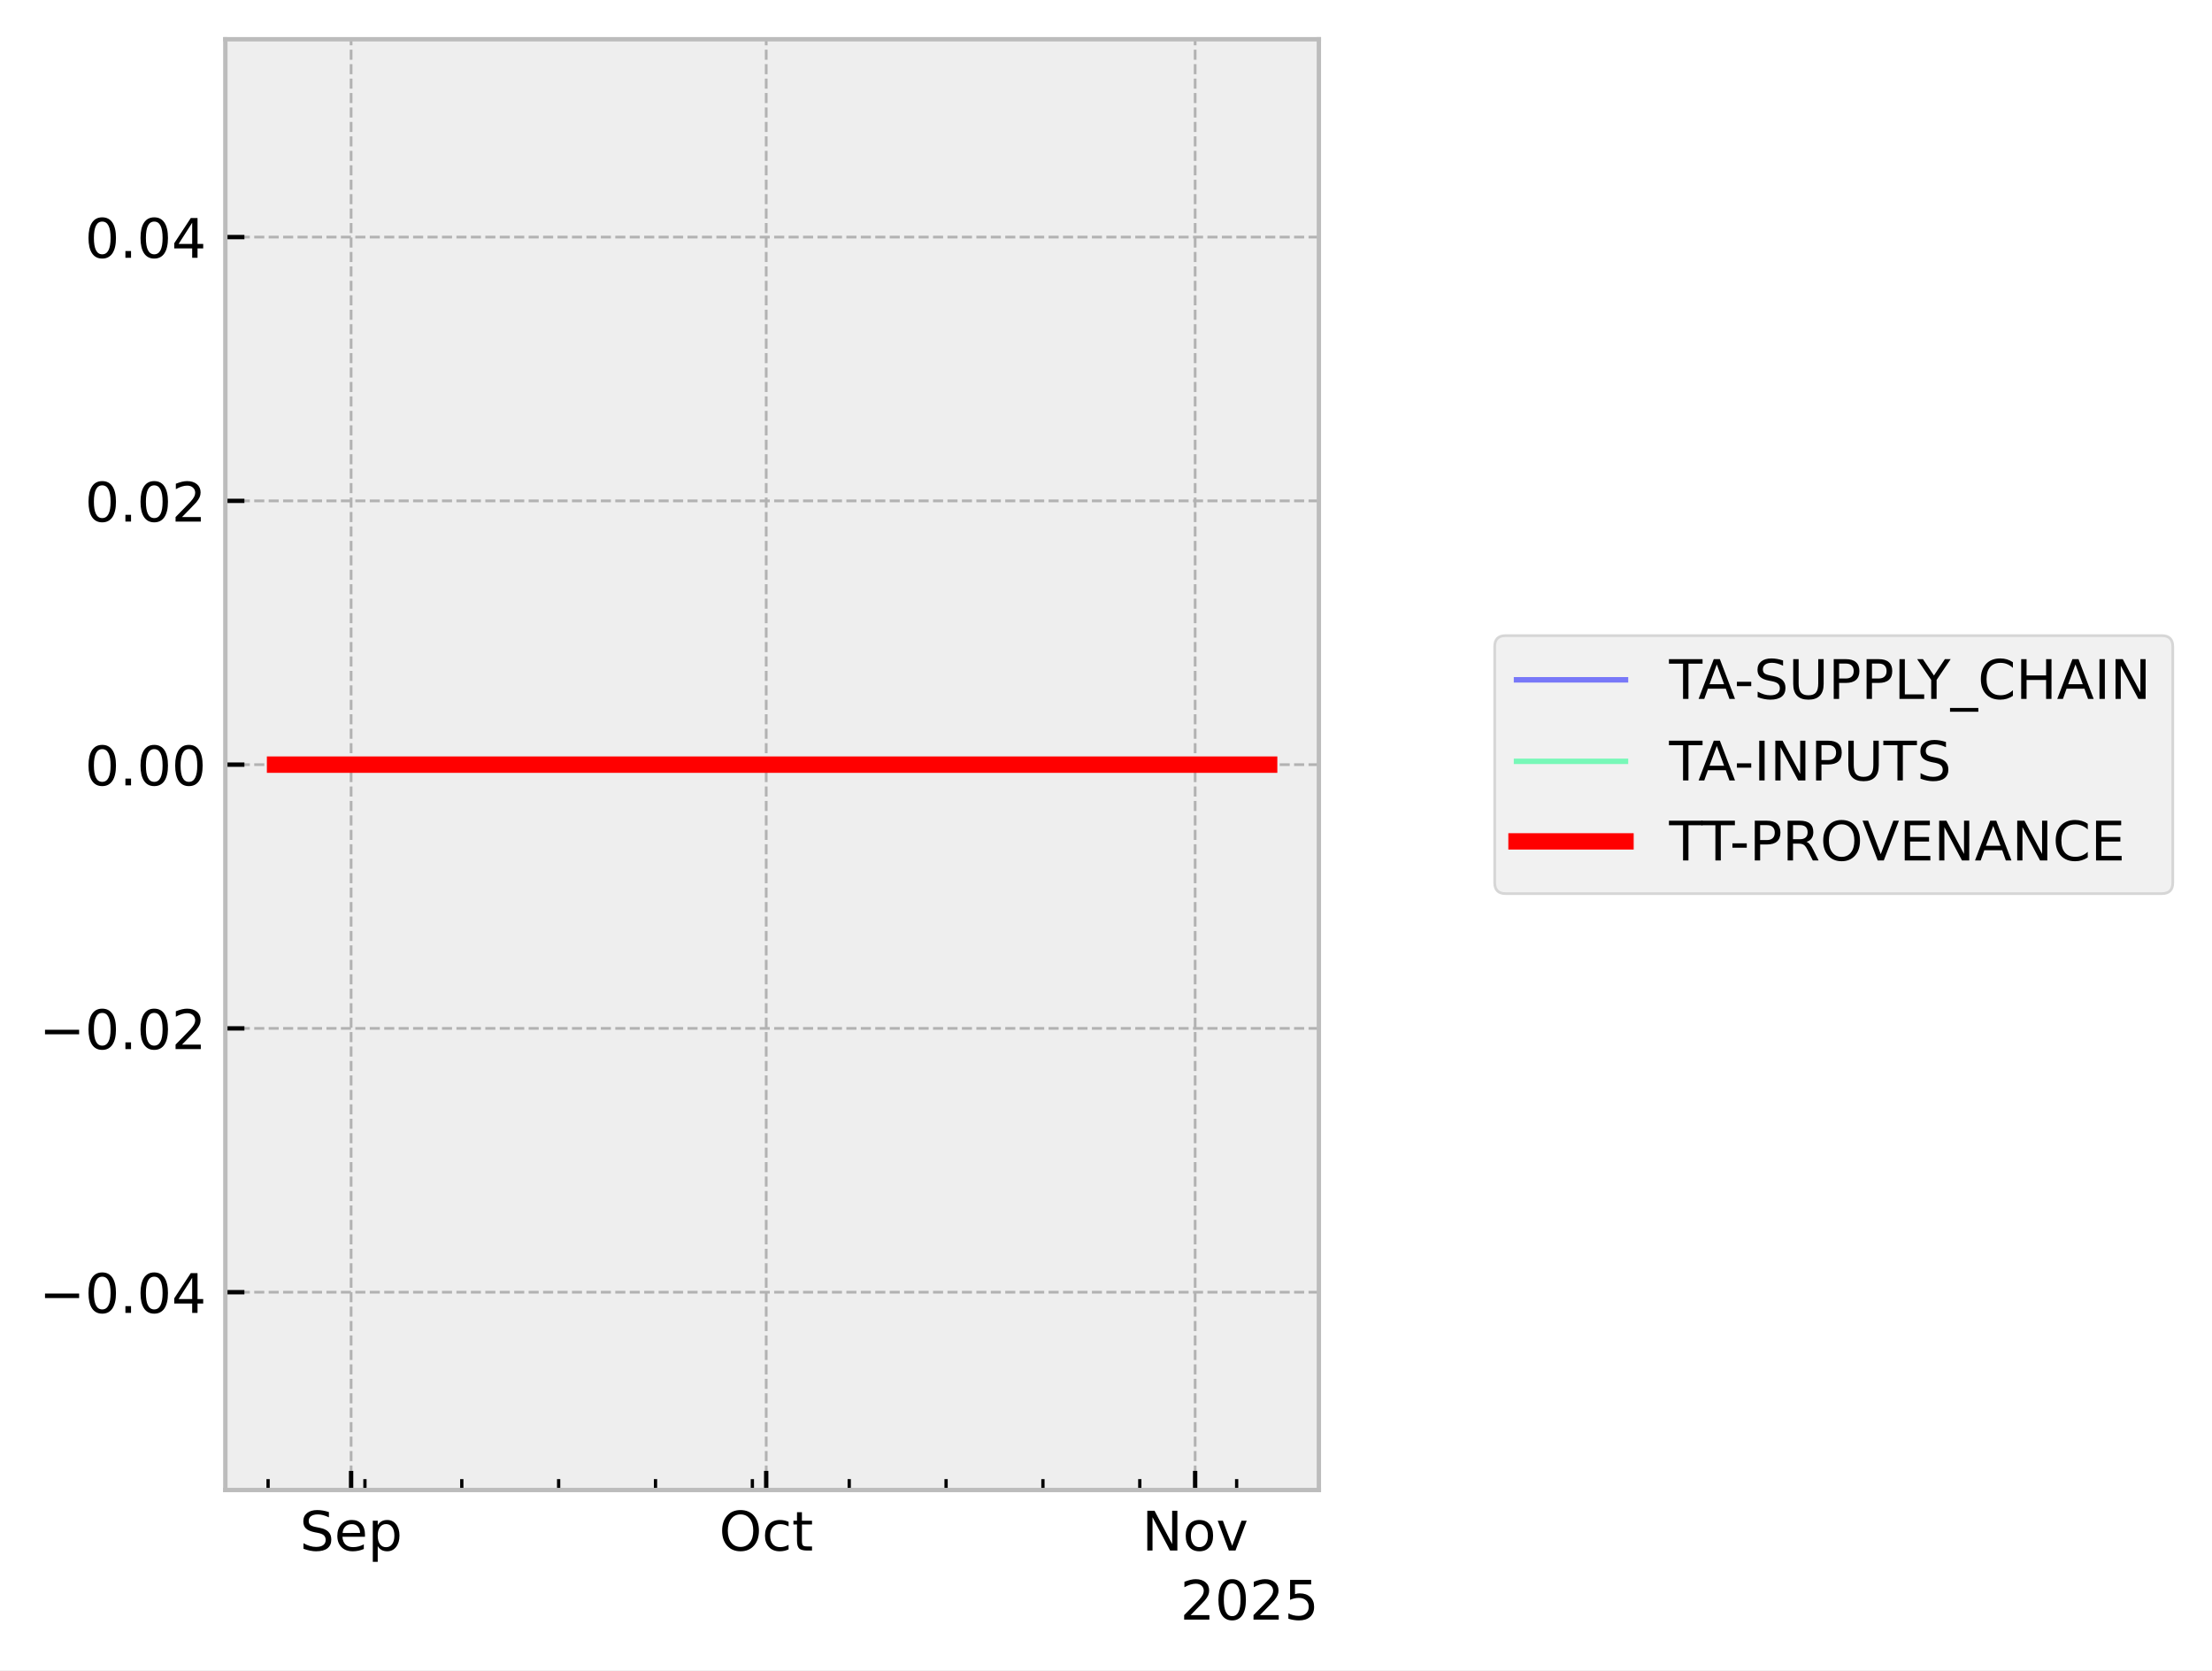
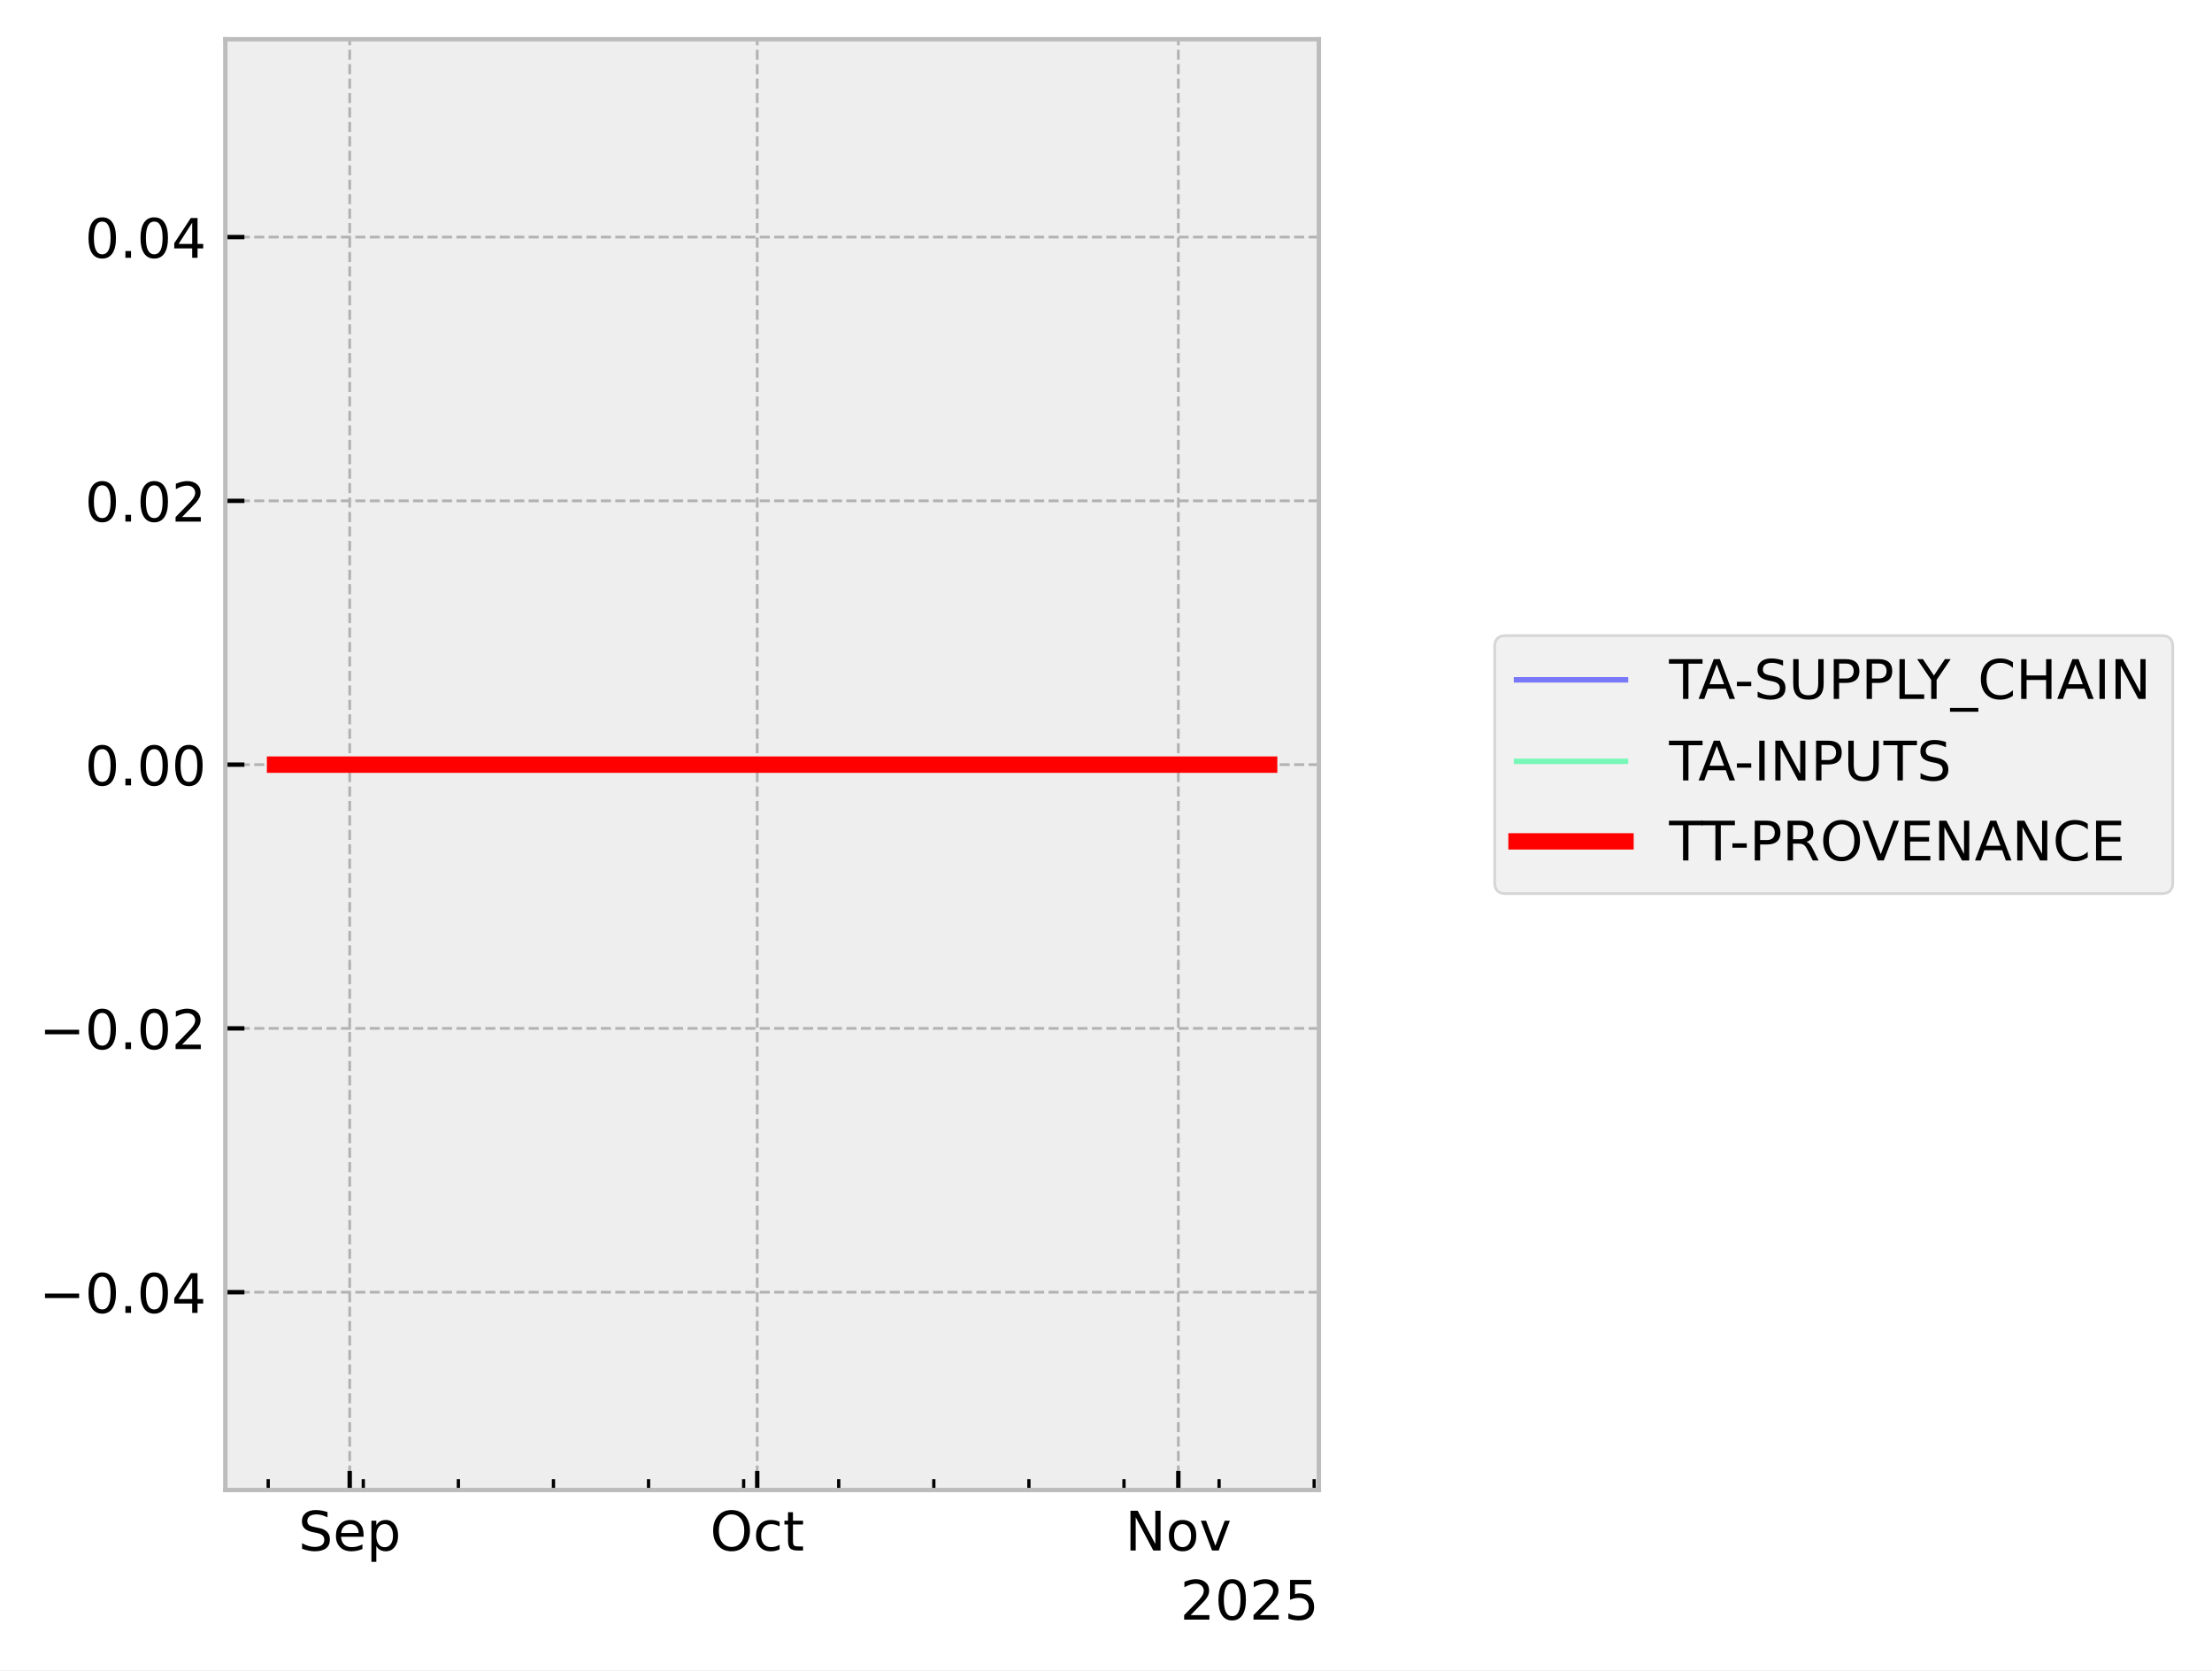
<svg xmlns="http://www.w3.org/2000/svg" xmlns:xlink="http://www.w3.org/1999/xlink" width="405.867pt" height="306.368pt" viewBox="0 0 405.867 306.368" version="1.1">
  <defs>
    <style type="text/css">*{stroke-linejoin: round; stroke-linecap: butt}</style>
  </defs>
  <g id="figure_1">
    <g id="patch_1">
      <path d="M 0 306.368  L 405.867 306.368  L 405.867 0  L 0 0  z " style="fill: #ffffff" />
    </g>
    <g id="axes_1">
      <g id="patch_2">
        <path d="M 41.345 273.312  L 241.991 273.312  L 241.991 7.2  L 41.345 7.2  z " style="fill: #eeeeee" />
      </g>
      <g id="matplotlib.axis_1">
        <g id="xtick_1">
          <g id="line2d_1">
-             <path d="M 64.421 273.312  L 64.421 7.2  " clip-path="url(#p3cb0d22d23)" style="fill: none; stroke-dasharray: 1.85,0.8; stroke-dashoffset: 0; stroke: #b2b2b2; stroke-width: 0.5" />
+             <path d="M 64.166 273.312  L 64.166 7.2  " clip-path="url(#p6f29b714c7)" style="fill: none; stroke-dasharray: 1.85,0.8; stroke-dashoffset: 0; stroke: #b2b2b2; stroke-width: 0.5" />
          </g>
          <g id="line2d_2">
            <defs>
-               <path id="m46396e3dd6" d="M 0 0  L 0 -3.5  " style="stroke: #000000; stroke-width: 0.8" />
-             </defs>
-             <g>
-               <use xlink:href="#m46396e3dd6" x="64.421" y="273.312" style="stroke: #000000; stroke-width: 0.8" />
+               <path id="m5230721138" d="M 0 0  L 0 -3.5  " style="stroke: #000000; stroke-width: 0.8" />
+             </defs>
+             <g>
+               <use xlink:href="#m5230721138" x="64.166" y="273.312" style="stroke: #000000; stroke-width: 0.8" />
            </g>
          </g>
          <g id="text_1">
-             <g transform="translate(54.99568 284.4104) scale(0.1 -0.1)">
+             <g transform="translate(54.74064 284.4104) scale(0.1 -0.1)">
              <defs>
                <path id="DejaVuSans-53" d="M 3425 4513  L 3425 3897  Q 3066 4069 2747 4153  Q 2428 4238 2131 4238  Q 1616 4238 1336 4038  Q 1056 3838 1056 3469  Q 1056 3159 1242 3001  Q 1428 2844 1947 2747  L 2328 2669  Q 3034 2534 3370 2195  Q 3706 1856 3706 1288  Q 3706 609 3251 259  Q 2797 -91 1919 -91  Q 1588 -91 1214 -16  Q 841 59 441 206  L 441 856  Q 825 641 1194 531  Q 1563 422 1919 422  Q 2459 422 2753 634  Q 3047 847 3047 1241  Q 3047 1584 2836 1778  Q 2625 1972 2144 2069  L 1759 2144  Q 1053 2284 737 2584  Q 422 2884 422 3419  Q 422 4038 858 4394  Q 1294 4750 2059 4750  Q 2388 4750 2728 4690  Q 3069 4631 3425 4513  z " transform="scale(0.015625)" />
                <path id="DejaVuSans-65" d="M 3597 1894  L 3597 1613  L 953 1613  Q 991 1019 1311 708  Q 1631 397 2203 397  Q 2534 397 2845 478  Q 3156 559 3463 722  L 3463 178  Q 3153 47 2828 -22  Q 2503 -91 2169 -91  Q 1331 -91 842 396  Q 353 884 353 1716  Q 353 2575 817 3079  Q 1281 3584 2069 3584  Q 2775 3584 3186 3129  Q 3597 2675 3597 1894  z M 3022 2063  Q 3016 2534 2758 2815  Q 2500 3097 2075 3097  Q 1594 3097 1305 2825  Q 1016 2553 972 2059  L 3022 2063  z " transform="scale(0.015625)" />
                <path id="DejaVuSans-70" d="M 1159 525  L 1159 -1331  L 581 -1331  L 581 3500  L 1159 3500  L 1159 2969  Q 1341 3281 1617 3432  Q 1894 3584 2278 3584  Q 2916 3584 3314 3078  Q 3713 2572 3713 1747  Q 3713 922 3314 415  Q 2916 -91 2278 -91  Q 1894 -91 1617 61  Q 1341 213 1159 525  z M 3116 1747  Q 3116 2381 2855 2742  Q 2594 3103 2138 3103  Q 1681 3103 1420 2742  Q 1159 2381 1159 1747  Q 1159 1113 1420 752  Q 1681 391 2138 391  Q 2594 391 2855 752  Q 3116 1113 3116 1747  z " transform="scale(0.015625)" />
              </defs>
              <use xlink:href="#DejaVuSans-53" />
              <use xlink:href="#DejaVuSans-65" transform="translate(63.47656 0)" />
              <use xlink:href="#DejaVuSans-70" transform="translate(125 0)" />
            </g>
          </g>
        </g>
        <g id="xtick_2">
          <g id="line2d_3">
-             <path d="M 140.586 273.312  L 140.586 7.2  " clip-path="url(#p3cb0d22d23)" style="fill: none; stroke-dasharray: 1.85,0.8; stroke-dashoffset: 0; stroke: #b2b2b2; stroke-width: 0.5" />
+             <path d="M 138.939 273.312  L 138.939 7.2  " clip-path="url(#p6f29b714c7)" style="fill: none; stroke-dasharray: 1.85,0.8; stroke-dashoffset: 0; stroke: #b2b2b2; stroke-width: 0.5" />
          </g>
          <g id="line2d_4">
            <g>
-               <use xlink:href="#m46396e3dd6" x="140.586" y="273.312" style="stroke: #000000; stroke-width: 0.8" />
+               <use xlink:href="#m5230721138" x="138.939" y="273.312" style="stroke: #000000; stroke-width: 0.8" />
            </g>
          </g>
          <g id="text_2">
-             <g transform="translate(131.9402 284.4104) scale(0.1 -0.1)">
+             <g transform="translate(130.2932 284.4104) scale(0.1 -0.1)">
              <defs>
                <path id="DejaVuSans-4f" d="M 2522 4238  Q 1834 4238 1429 3725  Q 1025 3213 1025 2328  Q 1025 1447 1429 934  Q 1834 422 2522 422  Q 3209 422 3611 934  Q 4013 1447 4013 2328  Q 4013 3213 3611 3725  Q 3209 4238 2522 4238  z M 2522 4750  Q 3503 4750 4090 4092  Q 4678 3434 4678 2328  Q 4678 1225 4090 567  Q 3503 -91 2522 -91  Q 1538 -91 948 565  Q 359 1222 359 2328  Q 359 3434 948 4092  Q 1538 4750 2522 4750  z " transform="scale(0.015625)" />
                <path id="DejaVuSans-63" d="M 3122 3366  L 3122 2828  Q 2878 2963 2633 3030  Q 2388 3097 2138 3097  Q 1578 3097 1268 2742  Q 959 2388 959 1747  Q 959 1106 1268 751  Q 1578 397 2138 397  Q 2388 397 2633 464  Q 2878 531 3122 666  L 3122 134  Q 2881 22 2623 -34  Q 2366 -91 2075 -91  Q 1284 -91 818 406  Q 353 903 353 1747  Q 353 2603 823 3093  Q 1294 3584 2113 3584  Q 2378 3584 2631 3529  Q 2884 3475 3122 3366  z " transform="scale(0.015625)" />
                <path id="DejaVuSans-74" d="M 1172 4494  L 1172 3500  L 2356 3500  L 2356 3053  L 1172 3053  L 1172 1153  Q 1172 725 1289 603  Q 1406 481 1766 481  L 2356 481  L 2356 0  L 1766 0  Q 1100 0 847 248  Q 594 497 594 1153  L 594 3053  L 172 3053  L 172 3500  L 594 3500  L 594 4494  L 1172 4494  z " transform="scale(0.015625)" />
              </defs>
              <use xlink:href="#DejaVuSans-4f" />
              <use xlink:href="#DejaVuSans-63" transform="translate(78.71094 0)" />
              <use xlink:href="#DejaVuSans-74" transform="translate(133.6914 0)" />
            </g>
          </g>
        </g>
        <g id="xtick_3">
          <g id="line2d_5">
-             <path d="M 219.289 273.312  L 219.289 7.2  " clip-path="url(#p3cb0d22d23)" style="fill: none; stroke-dasharray: 1.85,0.8; stroke-dashoffset: 0; stroke: #b2b2b2; stroke-width: 0.5" />
+             <path d="M 216.204 273.312  L 216.204 7.2  " clip-path="url(#p6f29b714c7)" style="fill: none; stroke-dasharray: 1.85,0.8; stroke-dashoffset: 0; stroke: #b2b2b2; stroke-width: 0.5" />
          </g>
          <g id="line2d_6">
            <g>
-               <use xlink:href="#m46396e3dd6" x="219.289" y="273.312" style="stroke: #000000; stroke-width: 0.8" />
+               <use xlink:href="#m5230721138" x="216.204" y="273.312" style="stroke: #000000; stroke-width: 0.8" />
            </g>
          </g>
          <g id="text_3">
-             <g transform="translate(209.5299 284.4104) scale(0.1 -0.1)">
+             <g transform="translate(206.4445 284.4104) scale(0.1 -0.1)">
              <defs>
                <path id="DejaVuSans-4e" d="M 628 4666  L 1478 4666  L 3547 763  L 3547 4666  L 4159 4666  L 4159 0  L 3309 0  L 1241 3903  L 1241 0  L 628 0  L 628 4666  z " transform="scale(0.015625)" />
                <path id="DejaVuSans-6f" d="M 1959 3097  Q 1497 3097 1228 2736  Q 959 2375 959 1747  Q 959 1119 1226 758  Q 1494 397 1959 397  Q 2419 397 2687 759  Q 2956 1122 2956 1747  Q 2956 2369 2687 2733  Q 2419 3097 1959 3097  z M 1959 3584  Q 2709 3584 3137 3096  Q 3566 2609 3566 1747  Q 3566 888 3137 398  Q 2709 -91 1959 -91  Q 1206 -91 779 398  Q 353 888 353 1747  Q 353 2609 779 3096  Q 1206 3584 1959 3584  z " transform="scale(0.015625)" />
                <path id="DejaVuSans-76" d="M 191 3500  L 800 3500  L 1894 563  L 2988 3500  L 3597 3500  L 2284 0  L 1503 0  L 191 3500  z " transform="scale(0.015625)" />
              </defs>
              <use xlink:href="#DejaVuSans-4e" />
              <use xlink:href="#DejaVuSans-6f" transform="translate(74.80469 0)" />
              <use xlink:href="#DejaVuSans-76" transform="translate(135.9863 0)" />
            </g>
          </g>
        </g>
        <g id="xtick_4">
          <g id="line2d_7">
            <defs>
-               <path id="m2aa1b1ccf7" d="M 0 0  L 0 -2  " style="stroke: #000000; stroke-width: 0.6" />
-             </defs>
-             <g>
-               <use xlink:href="#m2aa1b1ccf7" x="49.188" y="273.312" style="stroke: #000000; stroke-width: 0.6" />
+               <path id="mfd752d57d0" d="M 0 0  L 0 -2  " style="stroke: #000000; stroke-width: 0.6" />
+             </defs>
+             <g>
+               <use xlink:href="#mfd752d57d0" x="49.211" y="273.312" style="stroke: #000000; stroke-width: 0.6" />
            </g>
          </g>
        </g>
        <g id="xtick_5">
          <g id="line2d_8">
            <g>
-               <use xlink:href="#m2aa1b1ccf7" x="66.96" y="273.312" style="stroke: #000000; stroke-width: 0.6" />
+               <use xlink:href="#mfd752d57d0" x="66.658" y="273.312" style="stroke: #000000; stroke-width: 0.6" />
            </g>
          </g>
        </g>
        <g id="xtick_6">
          <g id="line2d_9">
            <g>
-               <use xlink:href="#m2aa1b1ccf7" x="84.731" y="273.312" style="stroke: #000000; stroke-width: 0.6" />
+               <use xlink:href="#mfd752d57d0" x="84.105" y="273.312" style="stroke: #000000; stroke-width: 0.6" />
            </g>
          </g>
        </g>
        <g id="xtick_7">
          <g id="line2d_10">
            <g>
-               <use xlink:href="#m2aa1b1ccf7" x="102.503" y="273.312" style="stroke: #000000; stroke-width: 0.6" />
+               <use xlink:href="#mfd752d57d0" x="101.552" y="273.312" style="stroke: #000000; stroke-width: 0.6" />
            </g>
          </g>
        </g>
        <g id="xtick_8">
          <g id="line2d_11">
            <g>
-               <use xlink:href="#m2aa1b1ccf7" x="120.275" y="273.312" style="stroke: #000000; stroke-width: 0.6" />
+               <use xlink:href="#mfd752d57d0" x="118.999" y="273.312" style="stroke: #000000; stroke-width: 0.6" />
            </g>
          </g>
        </g>
        <g id="xtick_9">
          <g id="line2d_12">
            <g>
-               <use xlink:href="#m2aa1b1ccf7" x="138.047" y="273.312" style="stroke: #000000; stroke-width: 0.6" />
+               <use xlink:href="#mfd752d57d0" x="136.446" y="273.312" style="stroke: #000000; stroke-width: 0.6" />
            </g>
          </g>
        </g>
        <g id="xtick_10">
          <g id="line2d_13">
            <g>
-               <use xlink:href="#m2aa1b1ccf7" x="155.819" y="273.312" style="stroke: #000000; stroke-width: 0.6" />
+               <use xlink:href="#mfd752d57d0" x="153.893" y="273.312" style="stroke: #000000; stroke-width: 0.6" />
            </g>
          </g>
        </g>
        <g id="xtick_11">
          <g id="line2d_14">
            <g>
-               <use xlink:href="#m2aa1b1ccf7" x="173.59" y="273.312" style="stroke: #000000; stroke-width: 0.6" />
+               <use xlink:href="#mfd752d57d0" x="171.34" y="273.312" style="stroke: #000000; stroke-width: 0.6" />
            </g>
          </g>
        </g>
        <g id="xtick_12">
          <g id="line2d_15">
            <g>
-               <use xlink:href="#m2aa1b1ccf7" x="191.362" y="273.312" style="stroke: #000000; stroke-width: 0.6" />
+               <use xlink:href="#mfd752d57d0" x="188.787" y="273.312" style="stroke: #000000; stroke-width: 0.6" />
            </g>
          </g>
        </g>
        <g id="xtick_13">
          <g id="line2d_16">
            <g>
-               <use xlink:href="#m2aa1b1ccf7" x="209.134" y="273.312" style="stroke: #000000; stroke-width: 0.6" />
+               <use xlink:href="#mfd752d57d0" x="206.234" y="273.312" style="stroke: #000000; stroke-width: 0.6" />
            </g>
          </g>
        </g>
        <g id="xtick_14">
          <g id="line2d_17">
            <g>
-               <use xlink:href="#m2aa1b1ccf7" x="226.906" y="273.312" style="stroke: #000000; stroke-width: 0.6" />
+               <use xlink:href="#mfd752d57d0" x="223.681" y="273.312" style="stroke: #000000; stroke-width: 0.6" />
+             </g>
+           </g>
+         </g>
+         <g id="xtick_15">
+           <g id="line2d_18">
+             <g>
+               <use xlink:href="#mfd752d57d0" x="241.128" y="273.312" style="stroke: #000000; stroke-width: 0.6" />
            </g>
          </g>
        </g>
        <g id="text_4">
          <g transform="translate(216.5412 297.0886) scale(0.1 -0.1)">
            <defs>
              <path id="DejaVuSans-32" d="M 1228 531  L 3431 531  L 3431 0  L 469 0  L 469 531  Q 828 903 1448 1529  Q 2069 2156 2228 2338  Q 2531 2678 2651 2914  Q 2772 3150 2772 3378  Q 2772 3750 2511 3984  Q 2250 4219 1831 4219  Q 1534 4219 1204 4116  Q 875 4013 500 3803  L 500 4441  Q 881 4594 1212 4672  Q 1544 4750 1819 4750  Q 2544 4750 2975 4387  Q 3406 4025 3406 3419  Q 3406 3131 3298 2873  Q 3191 2616 2906 2266  Q 2828 2175 2409 1742  Q 1991 1309 1228 531  z " transform="scale(0.015625)" />
              <path id="DejaVuSans-30" d="M 2034 4250  Q 1547 4250 1301 3770  Q 1056 3291 1056 2328  Q 1056 1369 1301 889  Q 1547 409 2034 409  Q 2525 409 2770 889  Q 3016 1369 3016 2328  Q 3016 3291 2770 3770  Q 2525 4250 2034 4250  z M 2034 4750  Q 2819 4750 3233 4129  Q 3647 3509 3647 2328  Q 3647 1150 3233 529  Q 2819 -91 2034 -91  Q 1250 -91 836 529  Q 422 1150 422 2328  Q 422 3509 836 4129  Q 1250 4750 2034 4750  z " transform="scale(0.015625)" />
              <path id="DejaVuSans-35" d="M 691 4666  L 3169 4666  L 3169 4134  L 1269 4134  L 1269 2991  Q 1406 3038 1543 3061  Q 1681 3084 1819 3084  Q 2600 3084 3056 2656  Q 3513 2228 3513 1497  Q 3513 744 3044 326  Q 2575 -91 1722 -91  Q 1428 -91 1123 -41  Q 819 9 494 109  L 494 744  Q 775 591 1075 516  Q 1375 441 1709 441  Q 2250 441 2565 725  Q 2881 1009 2881 1497  Q 2881 1984 2565 2268  Q 2250 2553 1709 2553  Q 1456 2553 1204 2497  Q 953 2441 691 2322  L 691 4666  z " transform="scale(0.015625)" />
            </defs>
            <use xlink:href="#DejaVuSans-32" />
            <use xlink:href="#DejaVuSans-30" transform="translate(63.62305 0)" />
            <use xlink:href="#DejaVuSans-32" transform="translate(127.2461 0)" />
            <use xlink:href="#DejaVuSans-35" transform="translate(190.8691 0)" />
          </g>
        </g>
      </g>
      <g id="matplotlib.axis_2">
        <g id="ytick_1">
-           <g id="line2d_18">
-             <path d="M 41.345 237.024  L 241.991 237.024  " clip-path="url(#p3cb0d22d23)" style="fill: none; stroke-dasharray: 1.85,0.8; stroke-dashoffset: 0; stroke: #b2b2b2; stroke-width: 0.5" />
-           </g>
          <g id="line2d_19">
-             <defs>
-               <path id="m415811e999" d="M 0 0  L 3.5 0  " style="stroke: #000000; stroke-width: 0.8" />
-             </defs>
-             <g>
-               <use xlink:href="#m415811e999" x="41.345" y="237.024" style="stroke: #000000; stroke-width: 0.8" />
+             <path d="M 41.345 237.024  L 241.991 237.024  " clip-path="url(#p6f29b714c7)" style="fill: none; stroke-dasharray: 1.85,0.8; stroke-dashoffset: 0; stroke: #b2b2b2; stroke-width: 0.5" />
+           </g>
+           <g id="line2d_20">
+             <defs>
+               <path id="md66d07997c" d="M 0 0  L 3.5 0  " style="stroke: #000000; stroke-width: 0.8" />
+             </defs>
+             <g>
+               <use xlink:href="#md66d07997c" x="41.345" y="237.024" style="stroke: #000000; stroke-width: 0.8" />
            </g>
          </g>
          <g id="text_5">
            <g transform="translate(7.2 240.8232) scale(0.1 -0.1)">
              <defs>
                <path id="DejaVuSans-2212" d="M 678 2272  L 4684 2272  L 4684 1741  L 678 1741  L 678 2272  z " transform="scale(0.015625)" />
                <path id="DejaVuSans-2e" d="M 684 794  L 1344 794  L 1344 0  L 684 0  L 684 794  z " transform="scale(0.015625)" />
                <path id="DejaVuSans-34" d="M 2419 4116  L 825 1625  L 2419 1625  L 2419 4116  z M 2253 4666  L 3047 4666  L 3047 1625  L 3713 1625  L 3713 1100  L 3047 1100  L 3047 0  L 2419 0  L 2419 1100  L 313 1100  L 313 1709  L 2253 4666  z " transform="scale(0.015625)" />
              </defs>
              <use xlink:href="#DejaVuSans-2212" />
              <use xlink:href="#DejaVuSans-30" transform="translate(83.78906 0)" />
              <use xlink:href="#DejaVuSans-2e" transform="translate(147.4121 0)" />
              <use xlink:href="#DejaVuSans-30" transform="translate(179.1992 0)" />
              <use xlink:href="#DejaVuSans-34" transform="translate(242.8223 0)" />
            </g>
          </g>
        </g>
        <g id="ytick_2">
-           <g id="line2d_20">
-             <path d="M 41.345 188.64  L 241.991 188.64  " clip-path="url(#p3cb0d22d23)" style="fill: none; stroke-dasharray: 1.85,0.8; stroke-dashoffset: 0; stroke: #b2b2b2; stroke-width: 0.5" />
-           </g>
          <g id="line2d_21">
-             <g>
-               <use xlink:href="#m415811e999" x="41.345" y="188.64" style="stroke: #000000; stroke-width: 0.8" />
+             <path d="M 41.345 188.64  L 241.991 188.64  " clip-path="url(#p6f29b714c7)" style="fill: none; stroke-dasharray: 1.85,0.8; stroke-dashoffset: 0; stroke: #b2b2b2; stroke-width: 0.5" />
+           </g>
+           <g id="line2d_22">
+             <g>
+               <use xlink:href="#md66d07997c" x="41.345" y="188.64" style="stroke: #000000; stroke-width: 0.8" />
            </g>
          </g>
          <g id="text_6">
            <g transform="translate(7.2 192.4392) scale(0.1 -0.1)">
              <use xlink:href="#DejaVuSans-2212" />
              <use xlink:href="#DejaVuSans-30" transform="translate(83.78906 0)" />
              <use xlink:href="#DejaVuSans-2e" transform="translate(147.4121 0)" />
              <use xlink:href="#DejaVuSans-30" transform="translate(179.1992 0)" />
              <use xlink:href="#DejaVuSans-32" transform="translate(242.8223 0)" />
            </g>
          </g>
        </g>
        <g id="ytick_3">
-           <g id="line2d_22">
-             <path d="M 41.345 140.256  L 241.991 140.256  " clip-path="url(#p3cb0d22d23)" style="fill: none; stroke-dasharray: 1.85,0.8; stroke-dashoffset: 0; stroke: #b2b2b2; stroke-width: 0.5" />
-           </g>
          <g id="line2d_23">
-             <g>
-               <use xlink:href="#m415811e999" x="41.345" y="140.256" style="stroke: #000000; stroke-width: 0.8" />
+             <path d="M 41.345 140.256  L 241.991 140.256  " clip-path="url(#p6f29b714c7)" style="fill: none; stroke-dasharray: 1.85,0.8; stroke-dashoffset: 0; stroke: #b2b2b2; stroke-width: 0.5" />
+           </g>
+           <g id="line2d_24">
+             <g>
+               <use xlink:href="#md66d07997c" x="41.345" y="140.256" style="stroke: #000000; stroke-width: 0.8" />
            </g>
          </g>
          <g id="text_7">
            <g transform="translate(15.57969 144.0552) scale(0.1 -0.1)">
              <use xlink:href="#DejaVuSans-30" />
              <use xlink:href="#DejaVuSans-2e" transform="translate(63.62305 0)" />
              <use xlink:href="#DejaVuSans-30" transform="translate(95.41016 0)" />
              <use xlink:href="#DejaVuSans-30" transform="translate(159.0332 0)" />
            </g>
          </g>
        </g>
        <g id="ytick_4">
-           <g id="line2d_24">
-             <path d="M 41.345 91.872  L 241.991 91.872  " clip-path="url(#p3cb0d22d23)" style="fill: none; stroke-dasharray: 1.85,0.8; stroke-dashoffset: 0; stroke: #b2b2b2; stroke-width: 0.5" />
-           </g>
          <g id="line2d_25">
-             <g>
-               <use xlink:href="#m415811e999" x="41.345" y="91.872" style="stroke: #000000; stroke-width: 0.8" />
+             <path d="M 41.345 91.872  L 241.991 91.872  " clip-path="url(#p6f29b714c7)" style="fill: none; stroke-dasharray: 1.85,0.8; stroke-dashoffset: 0; stroke: #b2b2b2; stroke-width: 0.5" />
+           </g>
+           <g id="line2d_26">
+             <g>
+               <use xlink:href="#md66d07997c" x="41.345" y="91.872" style="stroke: #000000; stroke-width: 0.8" />
            </g>
          </g>
          <g id="text_8">
            <g transform="translate(15.57969 95.67122) scale(0.1 -0.1)">
              <use xlink:href="#DejaVuSans-30" />
              <use xlink:href="#DejaVuSans-2e" transform="translate(63.62305 0)" />
              <use xlink:href="#DejaVuSans-30" transform="translate(95.41016 0)" />
              <use xlink:href="#DejaVuSans-32" transform="translate(159.0332 0)" />
            </g>
          </g>
        </g>
        <g id="ytick_5">
-           <g id="line2d_26">
-             <path d="M 41.345 43.488  L 241.991 43.488  " clip-path="url(#p3cb0d22d23)" style="fill: none; stroke-dasharray: 1.85,0.8; stroke-dashoffset: 0; stroke: #b2b2b2; stroke-width: 0.5" />
-           </g>
          <g id="line2d_27">
-             <g>
-               <use xlink:href="#m415811e999" x="41.345" y="43.488" style="stroke: #000000; stroke-width: 0.8" />
+             <path d="M 41.345 43.488  L 241.991 43.488  " clip-path="url(#p6f29b714c7)" style="fill: none; stroke-dasharray: 1.85,0.8; stroke-dashoffset: 0; stroke: #b2b2b2; stroke-width: 0.5" />
+           </g>
+           <g id="line2d_28">
+             <g>
+               <use xlink:href="#md66d07997c" x="41.345" y="43.488" style="stroke: #000000; stroke-width: 0.8" />
            </g>
          </g>
          <g id="text_9">
            <g transform="translate(15.57969 47.28722) scale(0.1 -0.1)">
              <use xlink:href="#DejaVuSans-30" />
              <use xlink:href="#DejaVuSans-2e" transform="translate(63.62305 0)" />
              <use xlink:href="#DejaVuSans-30" transform="translate(95.41016 0)" />
              <use xlink:href="#DejaVuSans-34" transform="translate(159.0332 0)" />
            </g>
          </g>
        </g>
      </g>
-       <g id="line2d_28">
-         <path d="M 50.466 140.256  L 50.843 140.256  L 52.836 140.256  L 53.143 140.256  L 53.244 140.256  L 53.463 140.256  L 56.117 140.256  L 58.474 140.256  L 232.871 140.256  " clip-path="url(#p3cb0d22d23)" style="fill: none; stroke: #0000ff; stroke-opacity: 0.5; stroke-linecap: square" />
-       </g>
      <g id="line2d_29">
-         <path d="M 50.466 140.256  L 50.843 140.256  L 52.836 140.256  L 53.143 140.256  L 53.244 140.256  L 53.463 140.256  L 56.117 140.256  L 58.474 140.256  L 232.871 140.256  " clip-path="url(#p3cb0d22d23)" style="fill: none; stroke: #00ff80; stroke-opacity: 0.5; stroke-linecap: square" />
+         <path d="M 50.466 140.256  L 50.836 140.256  L 52.792 140.256  L 53.094 140.256  L 53.193 140.256  L 53.408 140.256  L 56.013 140.256  L 58.328 140.256  L 232.871 140.256  " clip-path="url(#p6f29b714c7)" style="fill: none; stroke: #0000ff; stroke-opacity: 0.5; stroke-linecap: square" />
      </g>
      <g id="line2d_30">
-         <path d="M 50.466 140.256  L 50.843 140.256  L 52.836 140.256  L 53.143 140.256  L 53.244 140.256  L 53.463 140.256  L 56.117 140.256  L 58.474 140.256  L 232.871 140.256  " clip-path="url(#p3cb0d22d23)" style="fill: none; stroke: #ff0000; stroke-width: 3; stroke-linecap: square" />
+         <path d="M 50.466 140.256  L 50.836 140.256  L 52.792 140.256  L 53.094 140.256  L 53.193 140.256  L 53.408 140.256  L 56.013 140.256  L 58.328 140.256  L 232.871 140.256  " clip-path="url(#p6f29b714c7)" style="fill: none; stroke: #00ff80; stroke-opacity: 0.5; stroke-linecap: square" />
+       </g>
+       <g id="line2d_31">
+         <path d="M 50.466 140.256  L 50.836 140.256  L 52.792 140.256  L 53.094 140.256  L 53.193 140.256  L 53.408 140.256  L 56.013 140.256  L 58.328 140.256  L 232.871 140.256  " clip-path="url(#p6f29b714c7)" style="fill: none; stroke: #ff0000; stroke-width: 3; stroke-linecap: square" />
      </g>
      <g id="patch_3">
        <path d="M 41.345 273.312  L 41.345 7.2  " style="fill: none; stroke: #bcbcbc; stroke-width: 0.8; stroke-linejoin: miter; stroke-linecap: square" />
      </g>
      <g id="patch_4">
        <path d="M 241.991 273.312  L 241.991 7.2  " style="fill: none; stroke: #bcbcbc; stroke-width: 0.8; stroke-linejoin: miter; stroke-linecap: square" />
      </g>
      <g id="patch_5">
        <path d="M 41.345 273.312  L 241.991 273.312  " style="fill: none; stroke: #bcbcbc; stroke-width: 0.8; stroke-linejoin: miter; stroke-linecap: square" />
      </g>
      <g id="patch_6">
        <path d="M 41.345 7.2  L 241.991 7.2  " style="fill: none; stroke: #bcbcbc; stroke-width: 0.8; stroke-linejoin: miter; stroke-linecap: square" />
      </g>
    </g>
    <g id="axes_2">
      <g id="legend_1">
        <g id="patch_7">
          <path d="M 276.255 163.912  L 396.667 163.912  Q 398.667 163.912 398.667 161.912  L 398.667 118.6  Q 398.667 116.6 396.667 116.6  L 276.255 116.6  Q 274.255 116.6 274.255 118.6  L 274.255 161.912  Q 274.255 163.912 276.255 163.912  z " style="fill: #eeeeee; opacity: 0.8; stroke: #cccccc; stroke-width: 0.5; stroke-linejoin: miter" />
        </g>
-         <g id="line2d_31">
+         <g id="line2d_32">
          <path d="M 278.255 124.698  L 288.255 124.698  L 298.255 124.698  " style="fill: none; stroke: #0000ff; stroke-opacity: 0.5; stroke-linecap: square" />
        </g>
        <g id="text_10">
          <g transform="translate(306.2548 128.1982) scale(0.1 -0.1)">
            <defs>
              <path id="DejaVuSans-54" d="M -19 4666  L 3928 4666  L 3928 4134  L 2272 4134  L 2272 0  L 1638 0  L 1638 4134  L -19 4134  L -19 4666  z " transform="scale(0.015625)" />
              <path id="DejaVuSans-41" d="M 2188 4044  L 1331 1722  L 3047 1722  L 2188 4044  z M 1831 4666  L 2547 4666  L 4325 0  L 3669 0  L 3244 1197  L 1141 1197  L 716 0  L 50 0  L 1831 4666  z " transform="scale(0.015625)" />
              <path id="DejaVuSans-2d" d="M 313 2009  L 1997 2009  L 1997 1497  L 313 1497  L 313 2009  z " transform="scale(0.015625)" />
              <path id="DejaVuSans-55" d="M 556 4666  L 1191 4666  L 1191 1831  Q 1191 1081 1462 751  Q 1734 422 2344 422  Q 2950 422 3222 751  Q 3494 1081 3494 1831  L 3494 4666  L 4128 4666  L 4128 1753  Q 4128 841 3676 375  Q 3225 -91 2344 -91  Q 1459 -91 1007 375  Q 556 841 556 1753  L 556 4666  z " transform="scale(0.015625)" />
              <path id="DejaVuSans-50" d="M 1259 4147  L 1259 2394  L 2053 2394  Q 2494 2394 2734 2622  Q 2975 2850 2975 3272  Q 2975 3691 2734 3919  Q 2494 4147 2053 4147  L 1259 4147  z M 628 4666  L 2053 4666  Q 2838 4666 3239 4311  Q 3641 3956 3641 3272  Q 3641 2581 3239 2228  Q 2838 1875 2053 1875  L 1259 1875  L 1259 0  L 628 0  L 628 4666  z " transform="scale(0.015625)" />
              <path id="DejaVuSans-4c" d="M 628 4666  L 1259 4666  L 1259 531  L 3531 531  L 3531 0  L 628 0  L 628 4666  z " transform="scale(0.015625)" />
              <path id="DejaVuSans-59" d="M -13 4666  L 666 4666  L 1959 2747  L 3244 4666  L 3922 4666  L 2272 2222  L 2272 0  L 1638 0  L 1638 2222  L -13 4666  z " transform="scale(0.015625)" />
              <path id="DejaVuSans-5f" d="M 3263 -1063  L 3263 -1509  L -63 -1509  L -63 -1063  L 3263 -1063  z " transform="scale(0.015625)" />
              <path id="DejaVuSans-43" d="M 4122 4306  L 4122 3641  Q 3803 3938 3442 4084  Q 3081 4231 2675 4231  Q 1875 4231 1450 3742  Q 1025 3253 1025 2328  Q 1025 1406 1450 917  Q 1875 428 2675 428  Q 3081 428 3442 575  Q 3803 722 4122 1019  L 4122 359  Q 3791 134 3420 21  Q 3050 -91 2638 -91  Q 1578 -91 968 557  Q 359 1206 359 2328  Q 359 3453 968 4101  Q 1578 4750 2638 4750  Q 3056 4750 3426 4639  Q 3797 4528 4122 4306  z " transform="scale(0.015625)" />
              <path id="DejaVuSans-48" d="M 628 4666  L 1259 4666  L 1259 2753  L 3553 2753  L 3553 4666  L 4184 4666  L 4184 0  L 3553 0  L 3553 2222  L 1259 2222  L 1259 0  L 628 0  L 628 4666  z " transform="scale(0.015625)" />
              <path id="DejaVuSans-49" d="M 628 4666  L 1259 4666  L 1259 0  L 628 0  L 628 4666  z " transform="scale(0.015625)" />
            </defs>
            <use xlink:href="#DejaVuSans-54" />
            <use xlink:href="#DejaVuSans-41" transform="translate(53.33398 0)" />
            <use xlink:href="#DejaVuSans-2d" transform="translate(119.4922 0)" />
            <use xlink:href="#DejaVuSans-53" transform="translate(155.5762 0)" />
            <use xlink:href="#DejaVuSans-55" transform="translate(219.0527 0)" />
            <use xlink:href="#DejaVuSans-50" transform="translate(292.2461 0)" />
            <use xlink:href="#DejaVuSans-50" transform="translate(352.5488 0)" />
            <use xlink:href="#DejaVuSans-4c" transform="translate(412.8516 0)" />
            <use xlink:href="#DejaVuSans-59" transform="translate(455.3145 0)" />
            <use xlink:href="#DejaVuSans-5f" transform="translate(516.3984 0)" />
            <use xlink:href="#DejaVuSans-43" transform="translate(566.3984 0)" />
            <use xlink:href="#DejaVuSans-48" transform="translate(636.2227 0)" />
            <use xlink:href="#DejaVuSans-41" transform="translate(711.418 0)" />
            <use xlink:href="#DejaVuSans-49" transform="translate(779.8262 0)" />
            <use xlink:href="#DejaVuSans-4e" transform="translate(809.3184 0)" />
          </g>
        </g>
-         <g id="line2d_32">
+         <g id="line2d_33">
          <path d="M 278.255 139.654  L 288.255 139.654  L 298.255 139.654  " style="fill: none; stroke: #00ff80; stroke-opacity: 0.5; stroke-linecap: square" />
        </g>
        <g id="text_11">
          <g transform="translate(306.2548 143.1544) scale(0.1 -0.1)">
            <use xlink:href="#DejaVuSans-54" />
            <use xlink:href="#DejaVuSans-41" transform="translate(53.33398 0)" />
            <use xlink:href="#DejaVuSans-2d" transform="translate(119.4922 0)" />
            <use xlink:href="#DejaVuSans-49" transform="translate(155.5762 0)" />
            <use xlink:href="#DejaVuSans-4e" transform="translate(185.0684 0)" />
            <use xlink:href="#DejaVuSans-50" transform="translate(259.873 0)" />
            <use xlink:href="#DejaVuSans-55" transform="translate(320.1758 0)" />
            <use xlink:href="#DejaVuSans-54" transform="translate(393.3691 0)" />
            <use xlink:href="#DejaVuSans-53" transform="translate(454.4531 0)" />
          </g>
        </g>
-         <g id="line2d_33">
+         <g id="line2d_34">
          <path d="M 278.255 154.333  L 288.255 154.333  L 298.255 154.333  " style="fill: none; stroke: #ff0000; stroke-width: 3; stroke-linecap: square" />
        </g>
        <g id="text_12">
          <g transform="translate(306.2548 157.8326) scale(0.1 -0.1)">
            <defs>
              <path id="DejaVuSans-52" d="M 2841 2188  Q 3044 2119 3236 1894  Q 3428 1669 3622 1275  L 4263 0  L 3584 0  L 2988 1197  Q 2756 1666 2539 1819  Q 2322 1972 1947 1972  L 1259 1972  L 1259 0  L 628 0  L 628 4666  L 2053 4666  Q 2853 4666 3247 4331  Q 3641 3997 3641 3322  Q 3641 2881 3436 2590  Q 3231 2300 2841 2188  z M 1259 4147  L 1259 2491  L 2053 2491  Q 2509 2491 2742 2702  Q 2975 2913 2975 3322  Q 2975 3731 2742 3939  Q 2509 4147 2053 4147  L 1259 4147  z " transform="scale(0.015625)" />
              <path id="DejaVuSans-56" d="M 1831 0  L 50 4666  L 709 4666  L 2188 738  L 3669 4666  L 4325 4666  L 2547 0  L 1831 0  z " transform="scale(0.015625)" />
              <path id="DejaVuSans-45" d="M 628 4666  L 3578 4666  L 3578 4134  L 1259 4134  L 1259 2753  L 3481 2753  L 3481 2222  L 1259 2222  L 1259 531  L 3634 531  L 3634 0  L 628 0  L 628 4666  z " transform="scale(0.015625)" />
            </defs>
            <use xlink:href="#DejaVuSans-54" />
            <use xlink:href="#DejaVuSans-54" transform="translate(59.33398 0)" />
            <use xlink:href="#DejaVuSans-2d" transform="translate(111.293 0)" />
            <use xlink:href="#DejaVuSans-50" transform="translate(147.377 0)" />
            <use xlink:href="#DejaVuSans-52" transform="translate(207.6797 0)" />
            <use xlink:href="#DejaVuSans-4f" transform="translate(277.1621 0)" />
            <use xlink:href="#DejaVuSans-56" transform="translate(354.123 0)" />
            <use xlink:href="#DejaVuSans-45" transform="translate(422.5312 0)" />
            <use xlink:href="#DejaVuSans-4e" transform="translate(485.7148 0)" />
            <use xlink:href="#DejaVuSans-41" transform="translate(560.5195 0)" />
            <use xlink:href="#DejaVuSans-4e" transform="translate(628.9277 0)" />
            <use xlink:href="#DejaVuSans-43" transform="translate(703.7324 0)" />
            <use xlink:href="#DejaVuSans-45" transform="translate(773.5566 0)" />
          </g>
        </g>
      </g>
    </g>
  </g>
  <defs>
-     <clipPath id="p3cb0d22d23">
+     <clipPath id="p6f29b714c7">
      <rect x="41.345" y="7.2" width="200.646" height="266.112" />
    </clipPath>
  </defs>
</svg>
